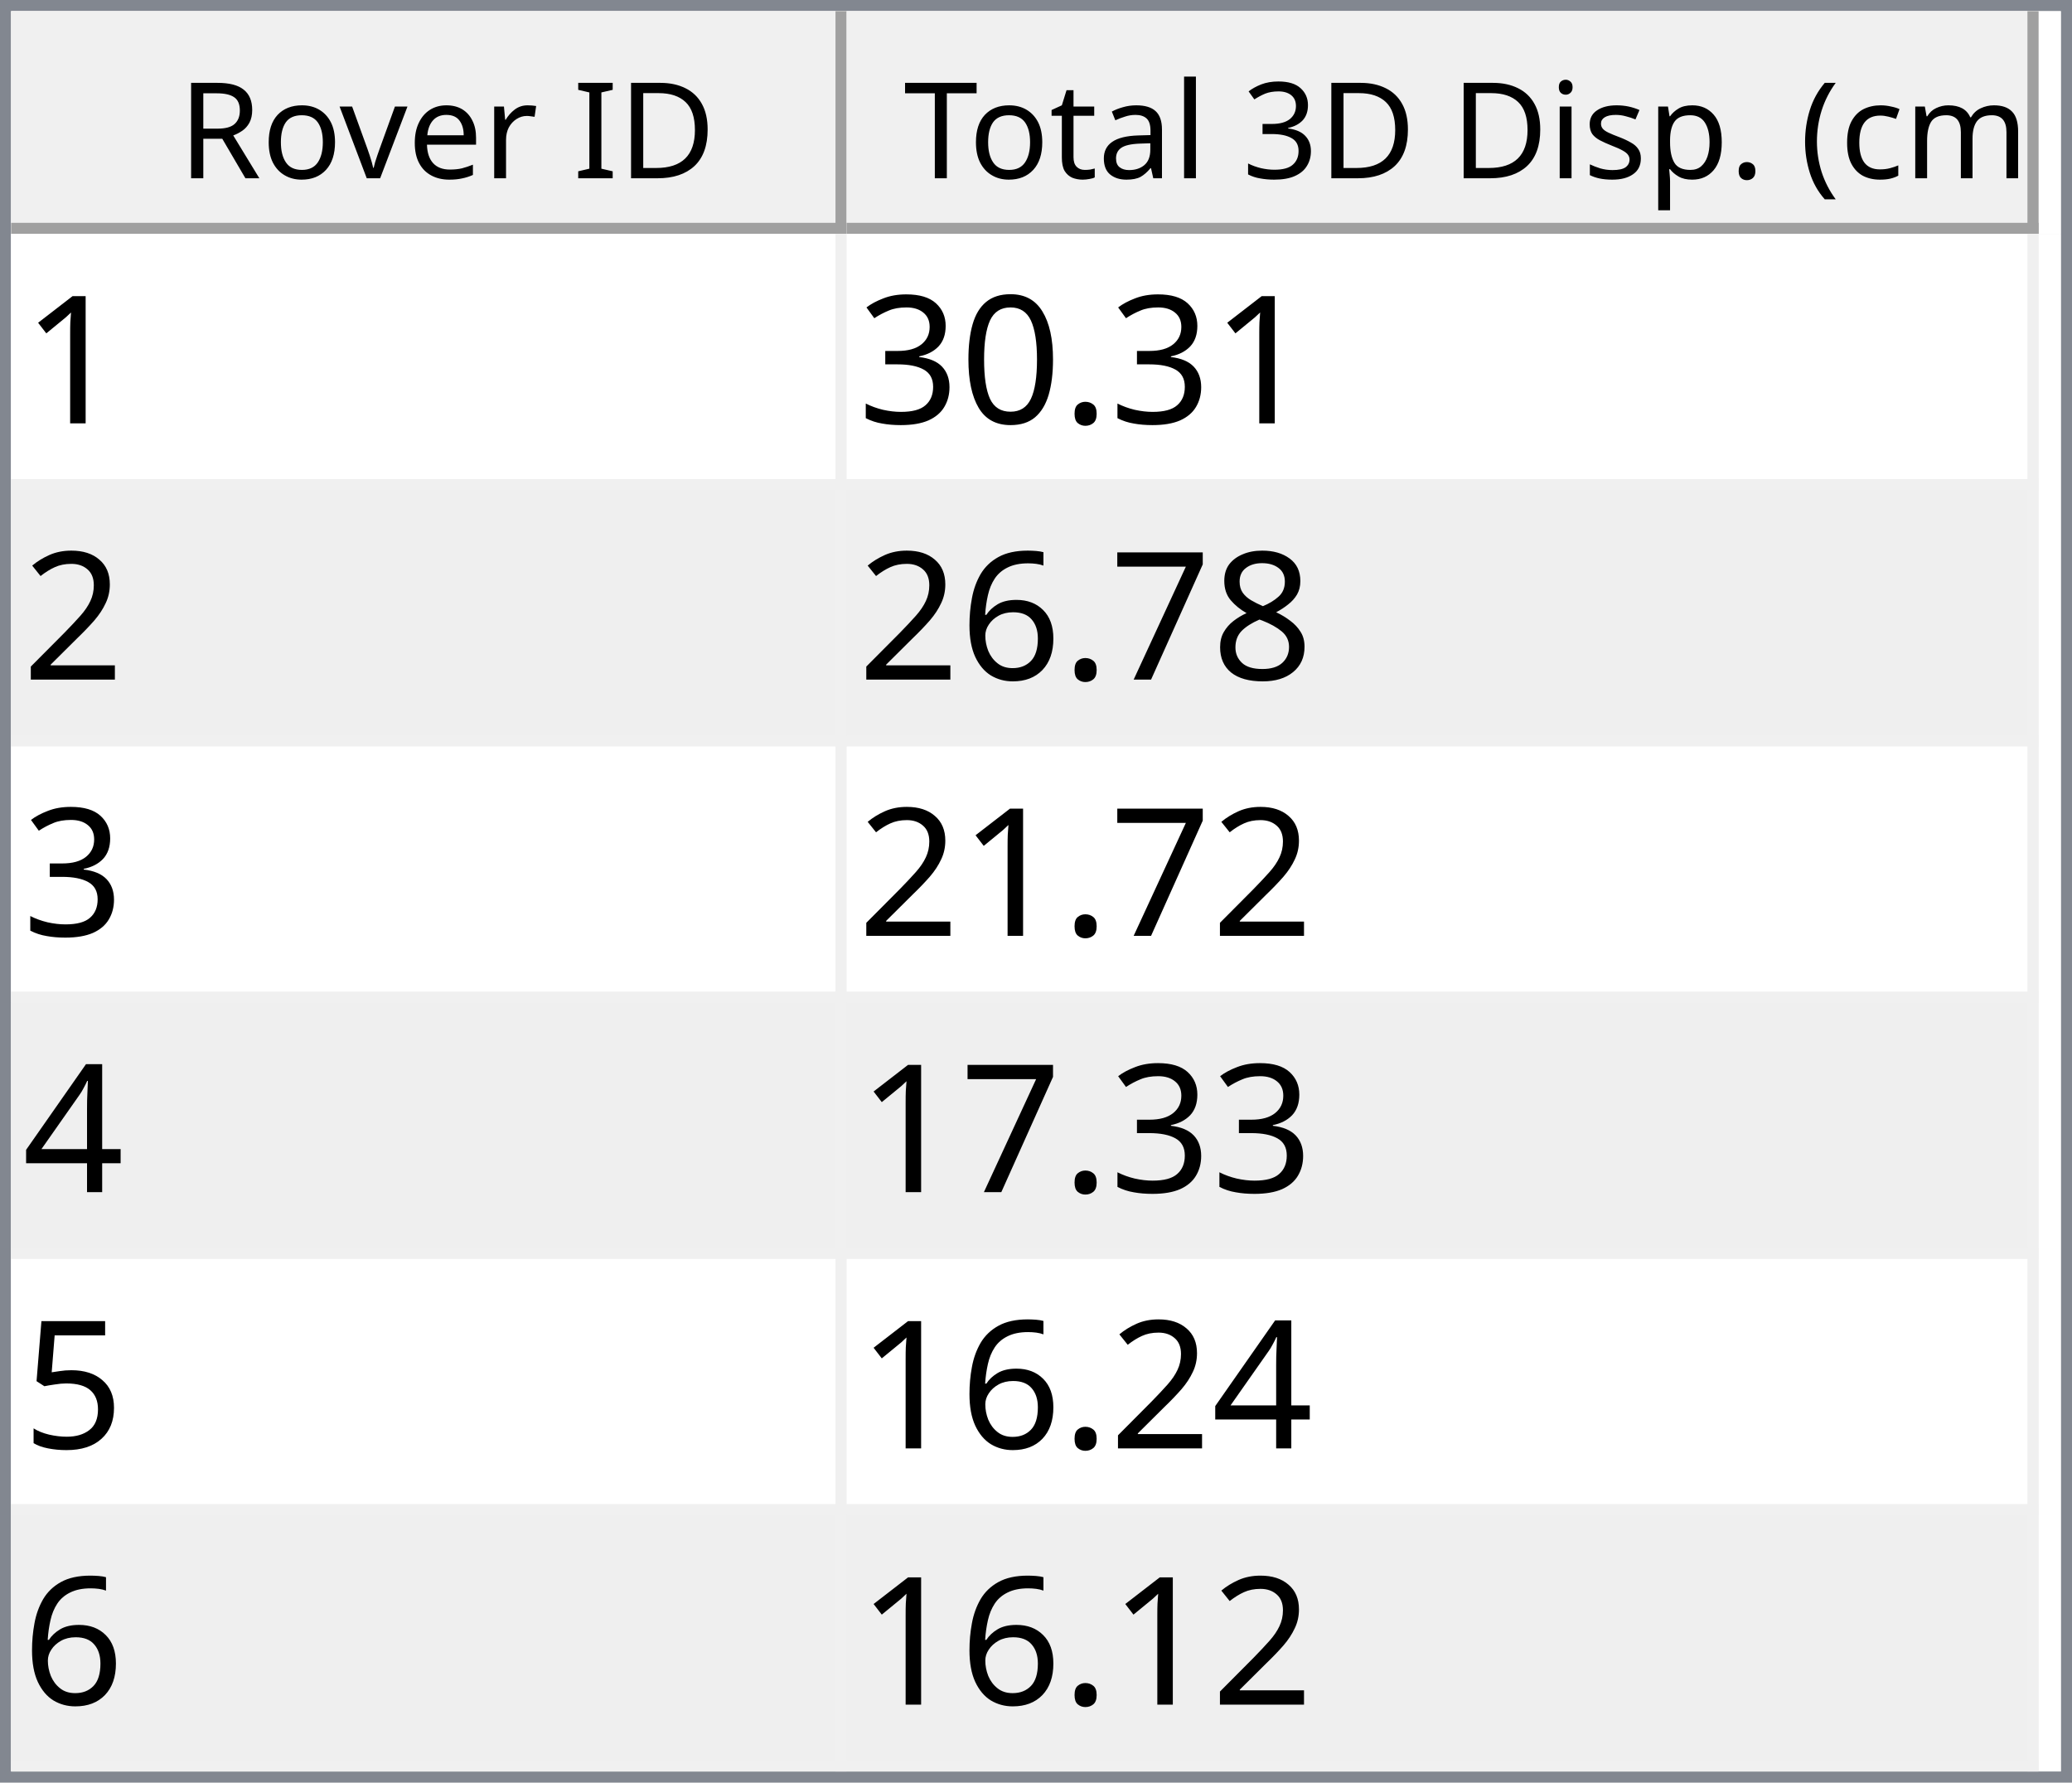
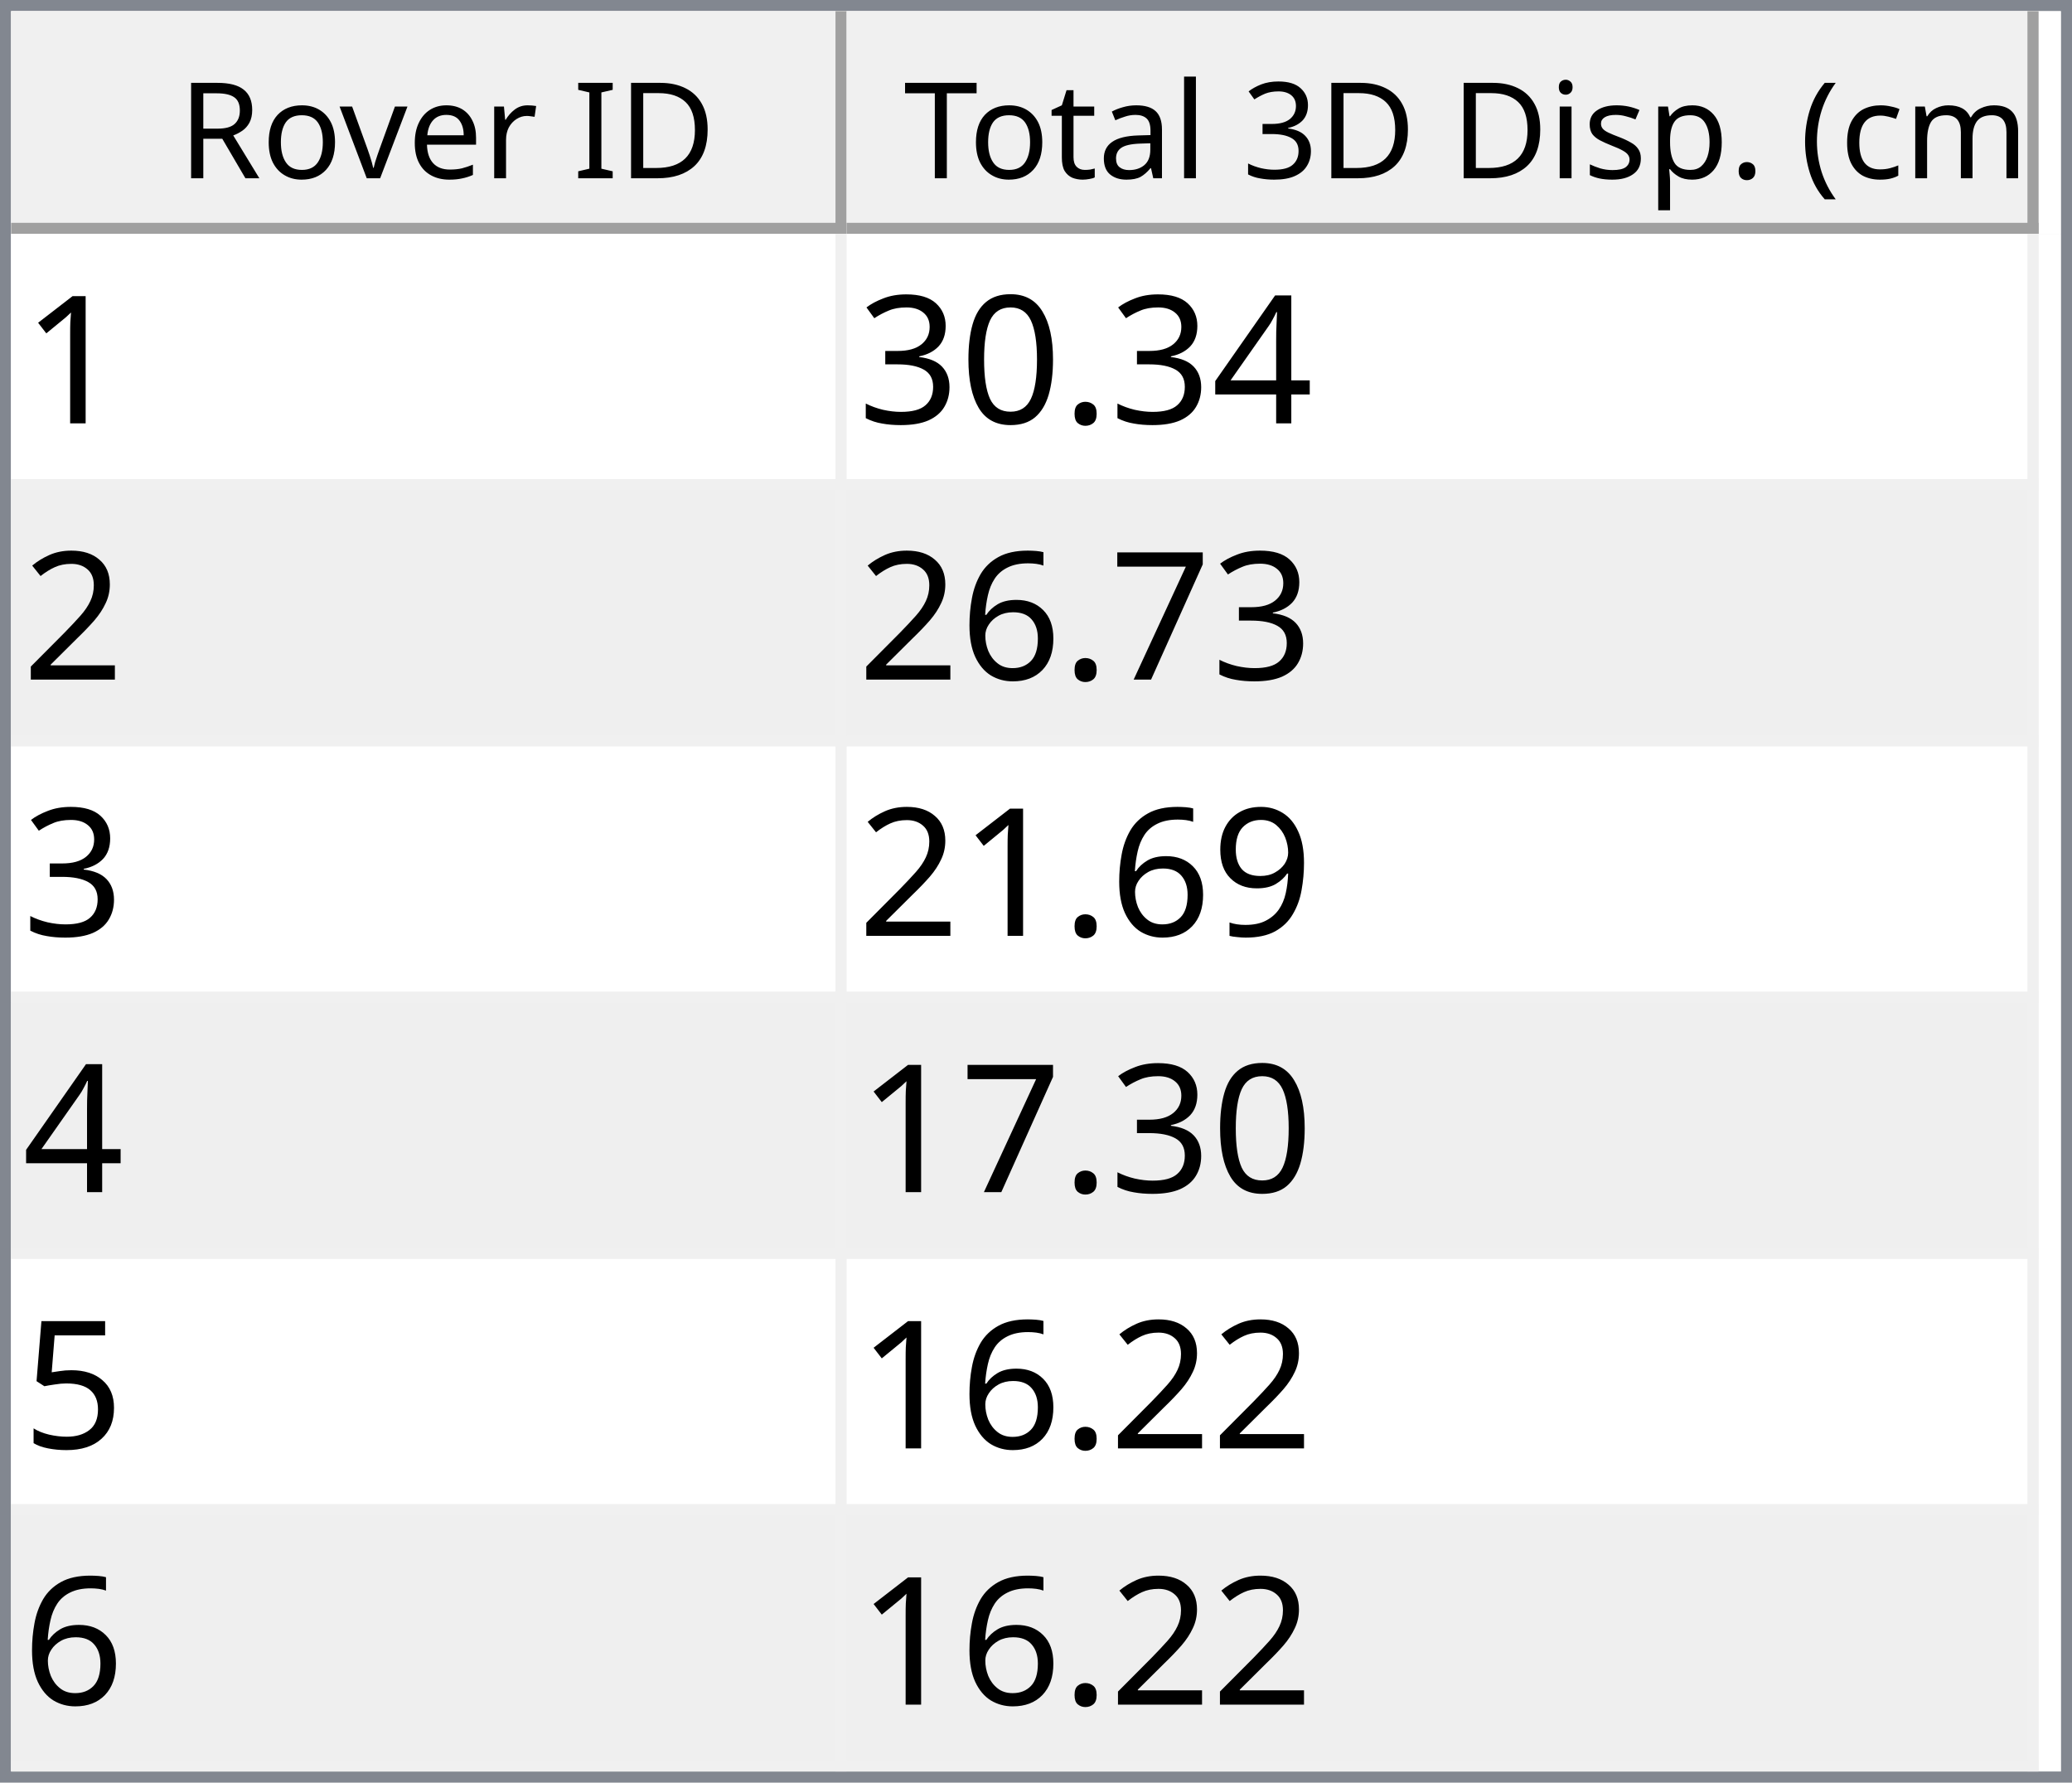
<svg xmlns="http://www.w3.org/2000/svg" style="fill-opacity:1; color-rendering:auto; color-interpolation:auto; text-rendering:auto; stroke:black; stroke-linecap:square; stroke-miterlimit:10; shape-rendering:auto; stroke-opacity:1; fill:black; stroke-dasharray:none; font-weight:normal; stroke-width:1; font-family:'Dialog'; font-style:normal; stroke-linejoin:miter; font-size:12px; stroke-dashoffset:0; image-rendering:auto;" width="186" height="160">
  <defs id="genericDefs" />
  <g>
    <defs id="defs1">
      <clipPath clipPathUnits="userSpaceOnUse" id="clipPath1">
        <path d="M0 0 L186 0 L186 160 L0 160 L0 0 Z" />
      </clipPath>
      <clipPath clipPathUnits="userSpaceOnUse" id="clipPath2">
        <path d="M0 0 L0 160 L186 160 L186 0 Z" />
      </clipPath>
      <clipPath clipPathUnits="userSpaceOnUse" id="clipPath3">
        <path d="M0 0 L0 20 L184 20 L184 0 Z" />
      </clipPath>
      <clipPath clipPathUnits="userSpaceOnUse" id="clipPath4">
        <path d="M0 0 L0 20 L75 20 L75 0 Z" />
      </clipPath>
      <clipPath clipPathUnits="userSpaceOnUse" id="clipPath5">
        <path d="M1 1 L1 19 L74 19 L74 1 Z" />
      </clipPath>
      <clipPath clipPathUnits="userSpaceOnUse" id="clipPath6">
        <path d="M0 0 L0 18 L73 18 L73 0 Z" />
      </clipPath>
      <clipPath clipPathUnits="userSpaceOnUse" id="clipPath7">
        <path d="M-0.5 -0.5 L-0.5 19.5 L74.5 19.5 L74.5 -0.5 Z" />
      </clipPath>
      <clipPath clipPathUnits="userSpaceOnUse" id="clipPath8">
        <path d="M0 0 L0 20 L107 20 L107 0 Z" />
      </clipPath>
      <clipPath clipPathUnits="userSpaceOnUse" id="clipPath9">
        <path d="M1 1 L1 19 L106 19 L106 1 Z" />
      </clipPath>
      <clipPath clipPathUnits="userSpaceOnUse" id="clipPath10">
        <path d="M0 0 L0 18 L105 18 L105 0 Z" />
      </clipPath>
      <clipPath clipPathUnits="userSpaceOnUse" id="clipPath11">
        <path d="M-0.5 -0.5 L-0.5 19.5 L106.5 19.5 L106.5 -0.5 Z" />
      </clipPath>
      <clipPath clipPathUnits="userSpaceOnUse" id="clipPath12">
        <path d="M0 0 L0 138 L184 138 L184 0 Z" />
      </clipPath>
      <clipPath clipPathUnits="userSpaceOnUse" id="clipPath13">
        <path d="M0 0 L0 138 L182 138 L182 0 Z" />
      </clipPath>
      <clipPath clipPathUnits="userSpaceOnUse" id="clipPath14">
        <path d="M-0.5 -0.5 L-0.5 137.5 L181.5 137.5 L181.5 -0.5 Z" />
      </clipPath>
      <clipPath clipPathUnits="userSpaceOnUse" id="clipPath15">
        <path d="M0 0 L0 22 L74 22 L74 0 Z" />
      </clipPath>
      <clipPath clipPathUnits="userSpaceOnUse" id="clipPath16">
        <path d="M0 0 L0 22 L106 22 L106 0 Z" />
      </clipPath>
      <font horiz-adv-x="64.551" id="font1">
        <font-face ascent="107.91" descent="25.098" units-per-em="100" style="font-style:normal; font-family:Segoe UI; font-weight:normal;" />
        <missing-glyph horiz-adv-x="64.551" d="M8.109 0 L8.109 68.266 L56.453 68.266 L56.453 0 L8.109 0 ZM15.328 7.234 L49.219 7.234 L49.219 61.031 L15.328 61.031 L15.328 7.234 Z" />
        <glyph unicode="D" horiz-adv-x="70.117" d="M9.188 0 L9.188 70.016 L28.516 70.016 Q65.531 70.016 65.531 35.891 Q65.531 19.672 55.25 9.836 Q44.969 0 27.734 0 L9.188 0 ZM17.391 62.594 L17.391 7.422 L27.828 7.422 Q41.609 7.422 49.273 14.797 Q56.938 22.172 56.938 35.688 Q56.938 62.594 28.328 62.594 L17.391 62.594 Z" />
        <glyph unicode="I" horiz-adv-x="26.611" d="M17.391 0 L9.188 0 L9.188 70.016 L17.391 70.016 L17.391 0 Z" />
        <glyph unicode=" " horiz-adv-x="27.393" d="" />
        <glyph unicode="r" horiz-adv-x="34.766" d="M34.188 41.891 Q32.078 43.5 28.125 43.5 Q23 43.5 19.555 38.672 Q16.109 33.844 16.109 25.484 L16.109 0 L8.109 0 L8.109 50 L16.109 50 L16.109 39.703 L16.312 39.703 Q18.016 44.969 21.531 47.922 Q25.047 50.875 29.391 50.875 Q32.516 50.875 34.188 50.203 L34.188 41.891 Z" />
        <glyph unicode="e" horiz-adv-x="52.295" d="M48.297 23 L12.984 23 Q13.188 14.656 17.484 10.109 Q21.781 5.562 29.297 5.562 Q37.75 5.562 44.828 11.141 L44.828 3.609 Q38.234 -1.172 27.391 -1.172 Q16.797 -1.172 10.742 5.641 Q4.688 12.453 4.688 24.812 Q4.688 36.469 11.305 43.82 Q17.922 51.172 27.734 51.172 Q37.547 51.172 42.922 44.828 Q48.297 38.484 48.297 27.203 L48.297 23 ZM40.094 29.781 Q40.047 36.719 36.75 40.578 Q33.453 44.438 27.594 44.438 Q21.922 44.438 17.969 40.383 Q14.016 36.328 13.094 29.781 L40.094 29.781 Z" />
        <glyph unicode="v" horiz-adv-x="47.9" d="M47.406 50 L27.484 0 L19.625 0 L0.688 50 L9.469 50 L22.172 13.672 Q23.578 9.672 23.922 6.688 L24.125 6.688 Q24.609 10.453 25.688 13.484 L38.969 50 L47.406 50 Z" />
        <glyph unicode="o" horiz-adv-x="58.594" d="M29 -1.172 Q17.922 -1.172 11.305 5.836 Q4.688 12.844 4.688 24.422 Q4.688 37.016 11.57 44.094 Q18.453 51.172 30.172 51.172 Q41.359 51.172 47.633 44.289 Q53.906 37.406 53.906 25.203 Q53.906 13.234 47.141 6.031 Q40.375 -1.172 29 -1.172 ZM29.594 44.438 Q21.875 44.438 17.383 39.188 Q12.891 33.938 12.891 24.703 Q12.891 15.828 17.43 10.695 Q21.969 5.562 29.594 5.562 Q37.359 5.562 41.531 10.594 Q45.703 15.625 45.703 24.906 Q45.703 34.281 41.531 39.359 Q37.359 44.438 29.594 44.438 Z" />
        <glyph unicode="R" horiz-adv-x="59.814" d="M59.375 0 L49.609 0 L37.891 19.625 Q36.281 22.359 34.766 24.289 Q33.25 26.219 31.664 27.438 Q30.078 28.656 28.25 29.219 Q26.422 29.781 24.125 29.781 L17.391 29.781 L17.391 0 L9.188 0 L9.188 70.016 L30.078 70.016 Q34.672 70.016 38.555 68.867 Q42.438 67.719 45.289 65.375 Q48.141 63.031 49.758 59.547 Q51.375 56.062 51.375 51.375 Q51.375 47.703 50.273 44.656 Q49.172 41.609 47.148 39.211 Q45.125 36.812 42.266 35.133 Q39.406 33.453 35.844 32.516 L35.844 32.328 Q37.594 31.547 38.891 30.547 Q40.188 29.547 41.359 28.18 Q42.531 26.812 43.68 25.078 Q44.828 23.344 46.234 21.047 L59.375 0 ZM17.391 62.594 L17.391 37.203 L28.516 37.203 Q31.594 37.203 34.203 38.133 Q36.812 39.062 38.719 40.797 Q40.625 42.531 41.703 45.047 Q42.781 47.562 42.781 50.688 Q42.781 56.297 39.141 59.445 Q35.5 62.594 28.609 62.594 L17.391 62.594 Z" />
        <glyph unicode=")" horiz-adv-x="30.176" d="M8.297 -15.922 L1.172 -15.922 Q16.406 2.344 16.406 26.812 Q16.406 51.469 1.078 70.016 L8.297 70.016 Q23.531 52.156 23.531 26.703 Q23.531 1.375 8.297 -15.922 Z" />
        <glyph unicode="m" horiz-adv-x="86.133" d="M79.109 0 L71.094 0 L71.094 28.719 Q71.094 37.016 68.531 40.727 Q65.969 44.438 59.906 44.438 Q54.781 44.438 51.195 39.75 Q47.609 35.062 47.609 28.516 L47.609 0 L39.594 0 L39.594 29.688 Q39.594 44.438 28.219 44.438 Q22.953 44.438 19.531 40.016 Q16.109 35.594 16.109 28.516 L16.109 0 L8.109 0 L8.109 50 L16.109 50 L16.109 42.094 L16.312 42.094 Q21.625 51.172 31.844 51.172 Q36.969 51.172 40.773 48.312 Q44.578 45.453 46 40.828 Q51.562 51.172 62.594 51.172 Q79.109 51.172 79.109 30.812 L79.109 0 Z" />
        <glyph unicode="c" horiz-adv-x="46.191" d="M42.188 2.297 Q36.422 -1.172 28.516 -1.172 Q17.828 -1.172 11.258 5.789 Q4.688 12.75 4.688 23.828 Q4.688 36.188 11.766 43.68 Q18.844 51.172 30.672 51.172 Q37.25 51.172 42.281 48.734 L42.281 40.531 Q36.719 44.438 30.375 44.438 Q22.703 44.438 17.797 38.945 Q12.891 33.453 12.891 24.516 Q12.891 15.719 17.508 10.641 Q22.125 5.562 29.891 5.562 Q36.422 5.562 42.188 9.906 L42.188 2.297 Z" />
        <glyph unicode="(" horiz-adv-x="30.176" d="M29.109 -15.922 L21.969 -15.922 Q6.844 1.375 6.844 26.703 Q6.844 52.156 21.969 70.016 L29.203 70.016 Q13.875 51.469 13.875 26.812 Q13.875 2.344 29.109 -15.922 Z" />
        <glyph unicode="." horiz-adv-x="21.68" d="M10.891 -1.078 Q8.641 -1.078 7.055 0.539 Q5.469 2.156 5.469 4.391 Q5.469 6.641 7.055 8.273 Q8.641 9.906 10.891 9.906 Q13.188 9.906 14.797 8.273 Q16.406 6.641 16.406 4.391 Q16.406 2.156 14.797 0.539 Q13.188 -1.078 10.891 -1.078 Z" />
        <glyph unicode="p" horiz-adv-x="58.789" d="M16.312 7.234 L16.109 7.234 L16.109 -23 L8.109 -23 L8.109 50 L16.109 50 L16.109 41.219 L16.312 41.219 Q22.219 51.172 33.594 51.172 Q43.266 51.172 48.688 44.461 Q54.109 37.75 54.109 26.469 Q54.109 13.922 48 6.375 Q41.891 -1.172 31.297 -1.172 Q21.578 -1.172 16.312 7.234 ZM16.109 27.391 L16.109 20.406 Q16.109 14.203 20.141 9.883 Q24.172 5.562 30.375 5.562 Q37.641 5.562 41.773 11.133 Q45.906 16.703 45.906 26.609 Q45.906 34.969 42.047 39.703 Q38.188 44.438 31.594 44.438 Q24.609 44.438 20.359 39.578 Q16.109 34.719 16.109 27.391 Z" />
        <glyph unicode="s" horiz-adv-x="42.432" d="M5.078 1.812 L5.078 10.406 Q11.625 5.562 19.484 5.562 Q30.031 5.562 30.031 12.594 Q30.031 14.594 29.125 15.992 Q28.219 17.391 26.68 18.461 Q25.141 19.531 23.07 20.383 Q21 21.234 18.609 22.172 Q15.281 23.484 12.766 24.828 Q10.25 26.172 8.57 27.859 Q6.891 29.547 6.031 31.695 Q5.172 33.844 5.172 36.719 Q5.172 40.234 6.789 42.945 Q8.406 45.656 11.086 47.484 Q13.766 49.312 17.211 50.242 Q20.656 51.172 24.312 51.172 Q30.812 51.172 35.938 48.922 L35.938 40.828 Q30.422 44.438 23.25 44.438 Q21 44.438 19.195 43.922 Q17.391 43.406 16.094 42.477 Q14.797 41.547 14.086 40.258 Q13.375 38.969 13.375 37.406 Q13.375 35.453 14.086 34.133 Q14.797 32.812 16.164 31.789 Q17.531 30.766 19.484 29.938 Q21.438 29.109 23.922 28.125 Q27.25 26.859 29.883 25.516 Q32.516 24.172 34.375 22.484 Q36.234 20.797 37.234 18.602 Q38.234 16.406 38.234 13.375 Q38.234 9.672 36.602 6.938 Q34.969 4.203 32.234 2.398 Q29.5 0.594 25.93 -0.289 Q22.359 -1.172 18.453 -1.172 Q10.75 -1.172 5.078 1.812 Z" />
        <glyph unicode="i" horiz-adv-x="24.219" d="M12.203 62.703 Q10.062 62.703 8.547 64.164 Q7.031 65.625 7.031 67.875 Q7.031 70.125 8.547 71.609 Q10.062 73.094 12.203 73.094 Q14.406 73.094 15.945 71.609 Q17.484 70.125 17.484 67.875 Q17.484 65.719 15.945 64.211 Q14.406 62.703 12.203 62.703 ZM16.109 0 L8.109 0 L8.109 50 L16.109 50 L16.109 0 Z" />
        <glyph unicode="3" horiz-adv-x="53.906" d="M46.531 19.828 Q46.531 15.094 44.75 11.211 Q42.969 7.328 39.719 4.57 Q36.469 1.812 31.93 0.297 Q27.391 -1.219 21.922 -1.219 Q11.922 -1.219 6 2.594 L6 11.188 Q13.094 5.609 22.219 5.609 Q25.875 5.609 28.828 6.539 Q31.781 7.469 33.906 9.227 Q36.031 10.984 37.18 13.477 Q38.328 15.969 38.328 19.094 Q38.328 32.812 18.797 32.812 L12.984 32.812 L12.984 39.594 L18.5 39.594 Q35.797 39.594 35.797 52.484 Q35.797 64.406 22.609 64.406 Q15.188 64.406 8.688 59.422 L8.688 67.188 Q15.375 71.188 24.609 71.188 Q29 71.188 32.57 69.969 Q36.141 68.75 38.68 66.555 Q41.219 64.359 42.609 61.281 Q44 58.203 44 54.5 Q44 40.672 30.031 36.719 L30.031 36.531 Q33.594 36.141 36.625 34.797 Q39.656 33.453 41.852 31.305 Q44.047 29.156 45.289 26.25 Q46.531 23.344 46.531 19.828 Z" />
        <glyph unicode="l" horiz-adv-x="24.219" d="M16.109 0 L8.109 0 L8.109 74.031 L16.109 74.031 L16.109 0 Z" />
        <glyph unicode="a" horiz-adv-x="50.879" d="M43.891 0 L35.891 0 L35.891 7.812 L35.688 7.812 Q30.469 -1.172 20.312 -1.172 Q12.844 -1.172 8.617 2.781 Q4.391 6.734 4.391 13.281 Q4.391 27.297 20.906 29.594 L35.891 31.688 Q35.891 44.438 25.594 44.438 Q16.547 44.438 9.281 38.281 L9.281 46.484 Q16.656 51.172 26.266 51.172 Q43.891 51.172 43.891 32.516 L43.891 0 ZM35.891 25.297 L23.828 23.641 Q18.266 22.859 15.43 20.875 Q12.594 18.891 12.594 13.875 Q12.594 10.203 15.211 7.883 Q17.828 5.562 22.172 5.562 Q28.125 5.562 32.008 9.742 Q35.891 13.922 35.891 20.312 L35.891 25.297 Z" />
        <glyph unicode="t" horiz-adv-x="33.887" d="M31.297 0.484 Q28.469 -1.078 23.828 -1.078 Q10.688 -1.078 10.688 13.578 L10.688 43.172 L2.094 43.172 L2.094 50 L10.688 50 L10.688 62.203 L18.703 64.797 L18.703 50 L31.297 50 L31.297 43.172 L18.703 43.172 L18.703 14.984 Q18.703 9.969 20.414 7.82 Q22.125 5.672 26.078 5.672 Q29.109 5.672 31.297 7.328 L31.297 0.484 Z" />
        <glyph unicode="T" horiz-adv-x="52.393" d="M50.594 62.594 L30.375 62.594 L30.375 0 L22.172 0 L22.172 62.594 L2 62.594 L2 70.016 L50.594 70.016 L50.594 62.594 Z" />
      </font>
      <font horiz-adv-x="75.0" id="font2">
        <font-face ascent="100.537" descent="21.973" units-per-em="100" style="font-style:normal; font-family:sans-serif; font-weight:normal;" />
        <missing-glyph horiz-adv-x="75.0" d="M12.5 0 L12.5 62.5 L62.5 62.5 L62.5 0 L12.5 0 ZM14.062 1.562 L60.938 1.562 L60.938 60.938 L14.062 60.938 L14.062 1.562 Z" />
        <glyph unicode="1" horiz-adv-x="55.615" d="M37.25 0 L28.469 0 L28.469 56 Q25.297 52.984 20.141 49.953 Q14.984 46.922 10.891 45.406 L10.891 53.906 Q18.266 57.375 23.781 62.305 Q29.297 67.234 31.594 71.875 L37.25 71.875 L37.25 0 Z" />
+         <glyph unicode="4" horiz-adv-x="55.615" d="M32.328 0 L32.328 17.141 L1.266 17.141 L1.266 25.203 L33.938 71.578 L41.109 71.578 L41.109 25.203 L50.781 25.203 L50.781 17.141 L41.109 17.141 L41.109 0 L32.328 0 ZM32.328 25.203 L32.328 57.469 L9.906 25.203 L32.328 25.203 Z" />
        <glyph unicode="." horiz-adv-x="27.783" d="M9.078 0 L9.078 10.016 L19.094 10.016 L19.094 0 L9.078 0 Z" />
        <glyph unicode="0" horiz-adv-x="55.615" d="M4.156 35.297 Q4.156 48 6.766 55.742 Q9.375 63.484 14.523 67.68 Q19.672 71.875 27.484 71.875 Q33.25 71.875 37.594 69.555 Q41.938 67.234 44.773 62.867 Q47.609 58.5 49.219 52.227 Q50.828 45.953 50.828 35.297 Q50.828 22.703 48.242 14.969 Q45.656 7.234 40.508 3.008 Q35.359 -1.219 27.484 -1.219 Q17.141 -1.219 11.234 6.203 Q4.156 15.141 4.156 35.297 ZM13.188 35.297 Q13.188 17.672 17.312 11.836 Q21.438 6 27.484 6 Q33.547 6 37.672 11.859 Q41.797 17.719 41.797 35.297 Q41.797 52.984 37.672 58.789 Q33.547 64.594 27.391 64.594 Q21.344 64.594 17.719 59.469 Q13.188 52.938 13.188 35.297 Z" />
        <glyph unicode="3" horiz-adv-x="55.615" d="M4.203 18.891 L12.984 20.062 Q14.5 12.594 18.141 9.297 Q21.781 6 27 6 Q33.203 6 37.477 10.297 Q41.75 14.594 41.75 20.953 Q41.75 27 37.797 30.93 Q33.844 34.859 27.734 34.859 Q25.25 34.859 21.531 33.891 L22.516 41.609 Q23.391 41.5 23.922 41.5 Q29.547 41.5 34.039 44.43 Q38.531 47.359 38.531 53.469 Q38.531 58.297 35.258 61.477 Q31.984 64.656 26.812 64.656 Q21.688 64.656 18.266 61.43 Q14.844 58.203 13.875 51.766 L5.078 53.328 Q6.688 62.156 12.398 67.016 Q18.109 71.875 26.609 71.875 Q32.469 71.875 37.398 69.359 Q42.328 66.844 44.945 62.5 Q47.562 58.156 47.562 53.266 Q47.562 48.641 45.07 44.828 Q42.578 41.016 37.703 38.766 Q44.047 37.312 47.562 32.695 Q51.078 28.078 51.078 21.141 Q51.078 11.766 44.242 5.25 Q37.406 -1.266 26.953 -1.266 Q17.531 -1.266 11.305 4.352 Q5.078 9.969 4.203 18.891 Z" />
        <glyph unicode="2" horiz-adv-x="55.615" d="M50.344 8.453 L50.344 0 L3.031 0 Q2.938 3.172 4.047 6.109 Q5.859 10.938 9.836 15.625 Q13.812 20.312 21.344 26.469 Q33.016 36.031 37.117 41.625 Q41.219 47.219 41.219 52.203 Q41.219 57.422 37.477 61.008 Q33.734 64.594 27.734 64.594 Q21.391 64.594 17.578 60.789 Q13.766 56.984 13.719 50.25 L4.688 51.172 Q5.609 61.281 11.664 66.578 Q17.719 71.875 27.938 71.875 Q38.234 71.875 44.242 66.164 Q50.25 60.453 50.25 52 Q50.25 47.703 48.492 43.555 Q46.734 39.406 42.656 34.812 Q38.578 30.219 29.109 22.219 Q21.188 15.578 18.945 13.211 Q16.703 10.844 15.234 8.453 L50.344 8.453 Z" />
-         <glyph unicode="8" horiz-adv-x="55.615" d="M17.672 38.812 Q12.203 40.828 9.57 44.539 Q6.938 48.25 6.938 53.422 Q6.938 61.234 12.555 66.555 Q18.172 71.875 27.484 71.875 Q36.859 71.875 42.578 66.43 Q48.297 60.984 48.297 53.172 Q48.297 48.188 45.68 44.508 Q43.062 40.828 37.75 38.812 Q44.344 36.672 47.781 31.883 Q51.219 27.094 51.219 20.453 Q51.219 11.281 44.727 5.031 Q38.234 -1.219 27.641 -1.219 Q17.047 -1.219 10.547 5.055 Q4.047 11.328 4.047 20.703 Q4.047 27.688 7.594 32.398 Q11.141 37.109 17.672 38.812 ZM15.922 53.719 Q15.922 48.641 19.195 45.414 Q22.469 42.188 27.688 42.188 Q32.766 42.188 36.016 45.383 Q39.266 48.578 39.266 53.219 Q39.266 58.062 35.914 61.359 Q32.562 64.656 27.594 64.656 Q22.562 64.656 19.242 61.43 Q15.922 58.203 15.922 53.719 ZM13.094 20.656 Q13.094 16.891 14.875 13.375 Q16.656 9.859 20.172 7.93 Q23.688 6 27.734 6 Q34.031 6 38.133 10.055 Q42.234 14.109 42.234 20.359 Q42.234 26.703 38.016 30.859 Q33.797 35.016 27.438 35.016 Q21.234 35.016 17.164 30.914 Q13.094 26.812 13.094 20.656 Z" />
        <glyph unicode="7" horiz-adv-x="55.615" d="M4.734 62.203 L4.734 70.656 L51.078 70.656 L51.078 63.812 Q44.234 56.547 37.523 44.484 Q30.812 32.422 27.156 19.672 Q24.516 10.688 23.781 0 L14.75 0 Q14.891 8.453 18.062 20.414 Q21.234 32.375 27.172 43.484 Q33.109 54.594 39.797 62.203 L4.734 62.203 Z" />
        <glyph unicode="6" horiz-adv-x="55.615" d="M49.75 54.047 L41.016 53.375 Q39.844 58.547 37.703 60.891 Q34.125 64.656 28.906 64.656 Q24.703 64.656 21.531 62.312 Q17.391 59.281 14.992 53.469 Q12.594 47.656 12.5 36.922 Q15.672 41.75 20.266 44.094 Q24.859 46.438 29.891 46.438 Q38.672 46.438 44.852 39.969 Q51.031 33.5 51.031 23.25 Q51.031 16.5 48.125 10.719 Q45.219 4.938 40.141 1.859 Q35.062 -1.219 28.609 -1.219 Q17.625 -1.219 10.695 6.859 Q3.766 14.938 3.766 33.5 Q3.766 54.25 11.422 63.672 Q18.109 71.875 29.438 71.875 Q37.891 71.875 43.289 67.141 Q48.688 62.406 49.75 54.047 ZM13.875 23.188 Q13.875 18.656 15.797 14.508 Q17.719 10.359 21.188 8.18 Q24.656 6 28.469 6 Q34.031 6 38.039 10.492 Q42.047 14.984 42.047 22.703 Q42.047 30.125 38.086 34.398 Q34.125 38.672 28.125 38.672 Q22.172 38.672 18.023 34.398 Q13.875 30.125 13.875 23.188 Z" />
-         <glyph unicode="4" horiz-adv-x="55.615" d="M32.328 0 L32.328 17.141 L1.266 17.141 L1.266 25.203 L33.938 71.578 L41.109 71.578 L41.109 25.203 L50.781 25.203 L50.781 17.141 L41.109 17.141 L41.109 0 L32.328 0 ZM32.328 25.203 L32.328 57.469 L9.906 25.203 L32.328 25.203 Z" />
+         <glyph unicode="9" horiz-adv-x="55.615" d="M5.469 16.547 L13.922 17.328 Q14.984 11.375 18.016 8.688 Q21.047 6 25.781 6 Q29.828 6 32.883 7.859 Q35.938 9.719 37.891 12.82 Q39.844 15.922 41.164 21.195 Q42.484 26.469 42.484 31.938 Q42.484 32.516 42.438 33.688 Q39.797 29.5 35.234 26.883 Q30.672 24.266 25.344 24.266 Q16.453 24.266 10.305 30.711 Q4.156 37.156 4.156 47.703 Q4.156 58.594 10.578 65.234 Q17 71.875 26.656 71.875 Q33.641 71.875 39.43 68.117 Q45.219 64.359 48.219 57.398 Q51.219 50.438 51.219 37.25 Q51.219 23.531 48.242 15.406 Q45.266 7.281 39.383 3.031 Q33.5 -1.219 25.594 -1.219 Q17.188 -1.219 11.867 3.445 Q6.547 8.109 5.469 16.547 ZM41.453 48.141 Q41.453 55.719 37.43 60.156 Q33.406 64.594 27.734 64.594 Q21.875 64.594 17.531 59.812 Q13.188 55.031 13.188 47.406 Q13.188 40.578 17.312 36.305 Q21.438 32.031 27.484 32.031 Q33.594 32.031 37.523 36.305 Q41.453 40.578 41.453 48.141 Z" />
        <glyph unicode="5" horiz-adv-x="55.615" d="M4.156 18.75 L13.375 19.531 Q14.406 12.797 18.141 9.398 Q21.875 6 27.156 6 Q33.5 6 37.891 10.789 Q42.281 15.578 42.281 23.484 Q42.281 31 38.062 35.352 Q33.844 39.703 27 39.703 Q22.75 39.703 19.336 37.773 Q15.922 35.844 13.969 32.766 L5.719 33.844 L12.641 70.609 L48.25 70.609 L48.25 62.203 L19.672 62.203 L15.828 42.969 Q22.266 47.469 29.344 47.469 Q38.719 47.469 45.164 40.969 Q51.609 34.469 51.609 24.266 Q51.609 14.547 45.953 7.469 Q39.062 -1.219 27.156 -1.219 Q17.391 -1.219 11.211 4.25 Q5.031 9.719 4.156 18.75 Z" />
      </font>
    </defs>
    <g style="fill:white; stroke:white;">
      <rect x="0" y="0" width="186" style="clip-path:url(#clipPath1); stroke:none;" height="160" />
    </g>
    <g style="fill:white; text-rendering:optimizeSpeed; color-rendering:optimizeSpeed; image-rendering:optimizeSpeed; shape-rendering:crispEdges; stroke:white; color-interpolation:sRGB;">
      <rect x="0" width="186" height="160" y="0" style="stroke:none;" />
      <path style="stroke:none;" d="M0 160 L186 160 L186 0 L0 0 Z" />
    </g>
    <g style="fill:rgb(240,240,240); font-family:'Segoe UI'; stroke:rgb(240,240,240);">
      <rect x="0" y="0" width="186" style="clip-path:url(#clipPath2); stroke:none;" height="160" />
    </g>
    <g style="fill:rgb(130,135,144); font-family:'Segoe UI'; stroke:rgb(130,135,144);">
      <path d="M0 0 L186 0 L186 160 L0 160 L0 0 ZM1 1 L185 1 L185 159 L1 159 L1 1 Z" style="fill-rule:evenodd; clip-path:url(#clipPath2); stroke:none;" />
    </g>
    <g style="fill:white; font-family:'Segoe UI'; stroke:white;" transform="translate(1,1)">
      <rect x="0" y="0" width="184" style="clip-path:url(#clipPath3); stroke:none;" height="20" />
    </g>
    <g style="fill:rgb(240,240,240); font-family:'Segoe UI'; stroke:rgb(240,240,240);" transform="translate(1,1)">
      <rect x="0" y="0" width="75" style="clip-path:url(#clipPath4); stroke:none;" height="20" />
    </g>
    <g style="font-family:'Segoe UI';" transform="translate(2,2)">
      <text x="14" xml:space="preserve" y="14" style="clip-path:url(#clipPath6); stroke:none;">Rover ID</text>
    </g>
    <g style="fill:rgb(160,160,160); font-family:'Segoe UI'; stroke:rgb(160,160,160); stroke-linejoin:bevel;" transform="translate(1.5,1.5)">
      <line x1="74" x2="74" y1="0" style="fill:none; clip-path:url(#clipPath7);" y2="19" />
    </g>
    <g style="fill:rgb(160,160,160); font-family:'Segoe UI'; stroke:rgb(160,160,160); stroke-linejoin:bevel;" transform="matrix(1,0,0,1,1,1) translate(0.5,0.5)">
      <line x1="0" x2="74" y1="19" style="fill:none; clip-path:url(#clipPath7);" y2="19" />
    </g>
    <g style="fill:rgb(240,240,240); font-family:'Segoe UI'; stroke:rgb(240,240,240);" transform="translate(76,1)">
      <rect x="0" y="0" width="107" style="clip-path:url(#clipPath8); stroke:none;" height="20" />
    </g>
    <g style="font-family:'Segoe UI';" transform="translate(77,2)">
      <text x="1" xml:space="preserve" y="14" style="clip-path:url(#clipPath10); stroke:none;"> Total 3D Disp. (cm)</text>
    </g>
    <g style="fill:rgb(160,160,160); font-family:'Segoe UI'; stroke:rgb(160,160,160); stroke-linejoin:bevel;" transform="translate(76.5,1.5)">
      <line x1="106" x2="106" y1="0" style="fill:none; clip-path:url(#clipPath11);" y2="19" />
    </g>
    <g style="fill:rgb(160,160,160); font-family:'Segoe UI'; stroke:rgb(160,160,160); stroke-linejoin:bevel;" transform="matrix(1,0,0,1,76,1) translate(0.5,0.5)">
      <line x1="0" x2="106" y1="19" style="fill:none; clip-path:url(#clipPath11);" y2="19" />
    </g>
    <g style="fill:white; font-family:'Segoe UI'; stroke:white;" transform="translate(1,21)">
      <rect x="0" y="0" width="184" style="clip-path:url(#clipPath12); stroke:none;" height="138" />
    </g>
    <g style="fill:rgb(240,240,240); font-size:16px; font-family:sans-serif; stroke:rgb(240,240,240);" transform="translate(1,21)">
      <rect x="0" y="0" width="182" style="clip-path:url(#clipPath13); stroke:none;" height="138" />
      <line transform="translate(0.5,0.5)" x1="0" x2="181" y1="22" style="clip-path:url(#clipPath14); fill:none; stroke-linejoin:bevel;" y2="22" />
    </g>
    <g transform="matrix(1,0,0,1,1,21) translate(0.5,0.5)" style="fill:rgb(240,240,240); font-size:16px; font-family:sans-serif; stroke:rgb(240,240,240); stroke-linejoin:bevel;">
      <line x1="0" x2="181" y1="45" style="fill:none; clip-path:url(#clipPath14);" y2="45" />
    </g>
    <g transform="matrix(1,0,0,1,1,21) translate(0.5,0.5)" style="fill:rgb(240,240,240); font-size:16px; font-family:sans-serif; stroke:rgb(240,240,240); stroke-linejoin:bevel;">
      <line x1="0" x2="181" y1="68" style="fill:none; clip-path:url(#clipPath14);" y2="68" />
    </g>
    <g transform="matrix(1,0,0,1,1,21) translate(0.5,0.5)" style="fill:rgb(240,240,240); font-size:16px; font-family:sans-serif; stroke:rgb(240,240,240); stroke-linejoin:bevel;">
      <line x1="0" x2="181" y1="91" style="fill:none; clip-path:url(#clipPath14);" y2="91" />
    </g>
    <g transform="matrix(1,0,0,1,1,21) translate(0.5,0.5)" style="fill:rgb(240,240,240); font-size:16px; font-family:sans-serif; stroke:rgb(240,240,240); stroke-linejoin:bevel;">
      <line x1="0" x2="181" y1="114" style="fill:none; clip-path:url(#clipPath14);" y2="114" />
    </g>
    <g transform="matrix(1,0,0,1,1,21) translate(0.5,0.5)" style="fill:rgb(240,240,240); font-size:16px; font-family:sans-serif; stroke:rgb(240,240,240); stroke-linejoin:bevel;">
      <line x1="0" x2="181" y1="137" style="fill:none; clip-path:url(#clipPath14);" y2="137" />
    </g>
    <g transform="matrix(1,0,0,1,1,21) translate(0.5,0.5)" style="fill:rgb(240,240,240); font-size:16px; font-family:sans-serif; stroke:rgb(240,240,240); stroke-linejoin:bevel;">
      <line x1="74" x2="74" y1="0" style="fill:none; clip-path:url(#clipPath14);" y2="137" />
    </g>
    <g transform="matrix(1,0,0,1,1,21) translate(0.5,0.5)" style="fill:rgb(240,240,240); font-size:16px; font-family:sans-serif; stroke:rgb(240,240,240); stroke-linejoin:bevel;">
      <line x1="181" x2="181" y1="0" style="fill:none; clip-path:url(#clipPath14);" y2="137" />
    </g>
    <g style="fill:white; font-size:16px; font-family:sans-serif; stroke:white;" transform="matrix(1,0,0,1,1,21)">
      <rect x="0" y="0" width="74" style="clip-path:url(#clipPath15); stroke:none;" height="22" />
      <text x="1" y="17" style="fill:black; clip-path:url(#clipPath15); stroke:none;" xml:space="preserve">1</text>
    </g>
    <g style="fill:white; font-size:16px; font-family:sans-serif; stroke:white;" transform="matrix(1,0,0,1,1,21) translate(75,0)">
      <rect x="0" y="0" width="106" style="clip-path:url(#clipPath16); stroke:none;" height="22" />
-       <text x="1" y="17" style="fill:black; clip-path:url(#clipPath16); stroke:none;" xml:space="preserve">30.31</text>
+       <text x="1" y="17" style="fill:black; clip-path:url(#clipPath16); stroke:none;" xml:space="preserve">30.34</text>
    </g>
    <g style="fill:rgb(239,239,239); font-size:16px; font-family:sans-serif; stroke:rgb(239,239,239);" transform="matrix(1,0,0,1,1,21) translate(0,23)">
      <rect x="0" y="0" width="74" style="clip-path:url(#clipPath15); stroke:none;" height="22" />
      <text x="1" y="17" style="fill:black; clip-path:url(#clipPath15); stroke:none;" xml:space="preserve">2</text>
    </g>
    <g style="fill:rgb(239,239,239); font-size:16px; font-family:sans-serif; stroke:rgb(239,239,239);" transform="matrix(1,0,0,1,1,21) translate(75,23)">
      <rect x="0" y="0" width="106" style="clip-path:url(#clipPath16); stroke:none;" height="22" />
-       <text x="1" y="17" style="fill:black; clip-path:url(#clipPath16); stroke:none;" xml:space="preserve">26.78</text>
+       <text x="1" y="17" style="fill:black; clip-path:url(#clipPath16); stroke:none;" xml:space="preserve">26.73</text>
    </g>
    <g style="fill:white; font-size:16px; font-family:sans-serif; stroke:white;" transform="matrix(1,0,0,1,1,21) translate(0,46)">
      <rect x="0" y="0" width="74" style="clip-path:url(#clipPath15); stroke:none;" height="22" />
      <text x="1" y="17" style="fill:black; clip-path:url(#clipPath15); stroke:none;" xml:space="preserve">3</text>
    </g>
    <g style="fill:white; font-size:16px; font-family:sans-serif; stroke:white;" transform="matrix(1,0,0,1,1,21) translate(75,46)">
      <rect x="0" y="0" width="106" style="clip-path:url(#clipPath16); stroke:none;" height="22" />
-       <text x="1" y="17" style="fill:black; clip-path:url(#clipPath16); stroke:none;" xml:space="preserve">21.72</text>
+       <text x="1" y="17" style="fill:black; clip-path:url(#clipPath16); stroke:none;" xml:space="preserve">21.69</text>
    </g>
    <g style="fill:rgb(239,239,239); font-size:16px; font-family:sans-serif; stroke:rgb(239,239,239);" transform="matrix(1,0,0,1,1,21) translate(0,69)">
      <rect x="0" y="0" width="74" style="clip-path:url(#clipPath15); stroke:none;" height="22" />
      <text x="1" y="17" style="fill:black; clip-path:url(#clipPath15); stroke:none;" xml:space="preserve">4</text>
    </g>
    <g style="fill:rgb(239,239,239); font-size:16px; font-family:sans-serif; stroke:rgb(239,239,239);" transform="matrix(1,0,0,1,1,21) translate(75,69)">
      <rect x="0" y="0" width="106" style="clip-path:url(#clipPath16); stroke:none;" height="22" />
-       <text x="1" y="17" style="fill:black; clip-path:url(#clipPath16); stroke:none;" xml:space="preserve">17.33</text>
+       <text x="1" y="17" style="fill:black; clip-path:url(#clipPath16); stroke:none;" xml:space="preserve">17.30</text>
    </g>
    <g style="fill:white; font-size:16px; font-family:sans-serif; stroke:white;" transform="matrix(1,0,0,1,1,21) translate(0,92)">
      <rect x="0" y="0" width="74" style="clip-path:url(#clipPath15); stroke:none;" height="22" />
      <text x="1" y="17" style="fill:black; clip-path:url(#clipPath15); stroke:none;" xml:space="preserve">5</text>
    </g>
    <g style="fill:white; font-size:16px; font-family:sans-serif; stroke:white;" transform="matrix(1,0,0,1,1,21) translate(75,92)">
      <rect x="0" y="0" width="106" style="clip-path:url(#clipPath16); stroke:none;" height="22" />
-       <text x="1" y="17" style="fill:black; clip-path:url(#clipPath16); stroke:none;" xml:space="preserve">16.24</text>
+       <text x="1" y="17" style="fill:black; clip-path:url(#clipPath16); stroke:none;" xml:space="preserve">16.22</text>
    </g>
    <g style="fill:rgb(239,239,239); font-size:16px; font-family:sans-serif; stroke:rgb(239,239,239);" transform="matrix(1,0,0,1,1,21) translate(0,115)">
      <rect x="0" y="0" width="74" style="clip-path:url(#clipPath15); stroke:none;" height="22" />
      <text x="1" y="17" style="fill:black; clip-path:url(#clipPath15); stroke:none;" xml:space="preserve">6</text>
    </g>
    <g style="fill:rgb(239,239,239); font-size:16px; font-family:sans-serif; stroke:rgb(239,239,239);" transform="matrix(1,0,0,1,1,21) translate(75,115)">
      <rect x="0" y="0" width="106" style="clip-path:url(#clipPath16); stroke:none;" height="22" />
-       <text x="1" y="17" style="fill:black; clip-path:url(#clipPath16); stroke:none;" xml:space="preserve">16.12</text>
+       <text x="1" y="17" style="fill:black; clip-path:url(#clipPath16); stroke:none;" xml:space="preserve">16.22</text>
    </g>
  </g>
</svg>
